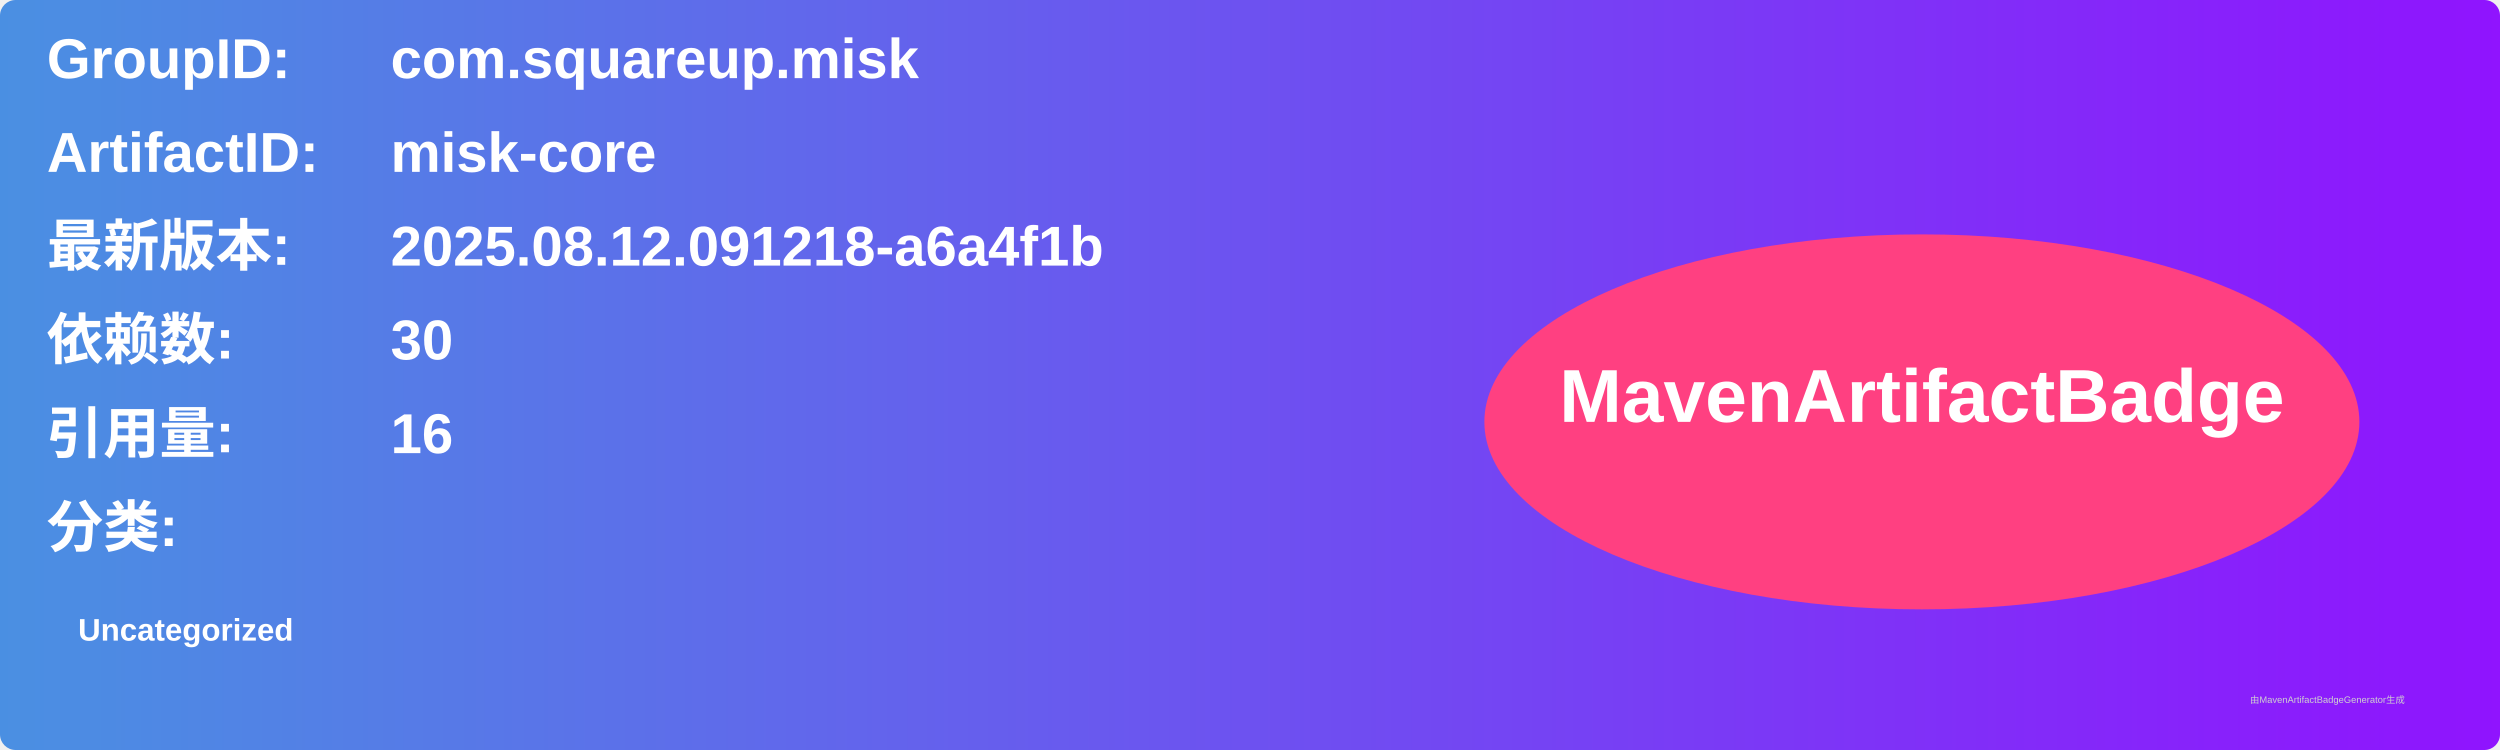
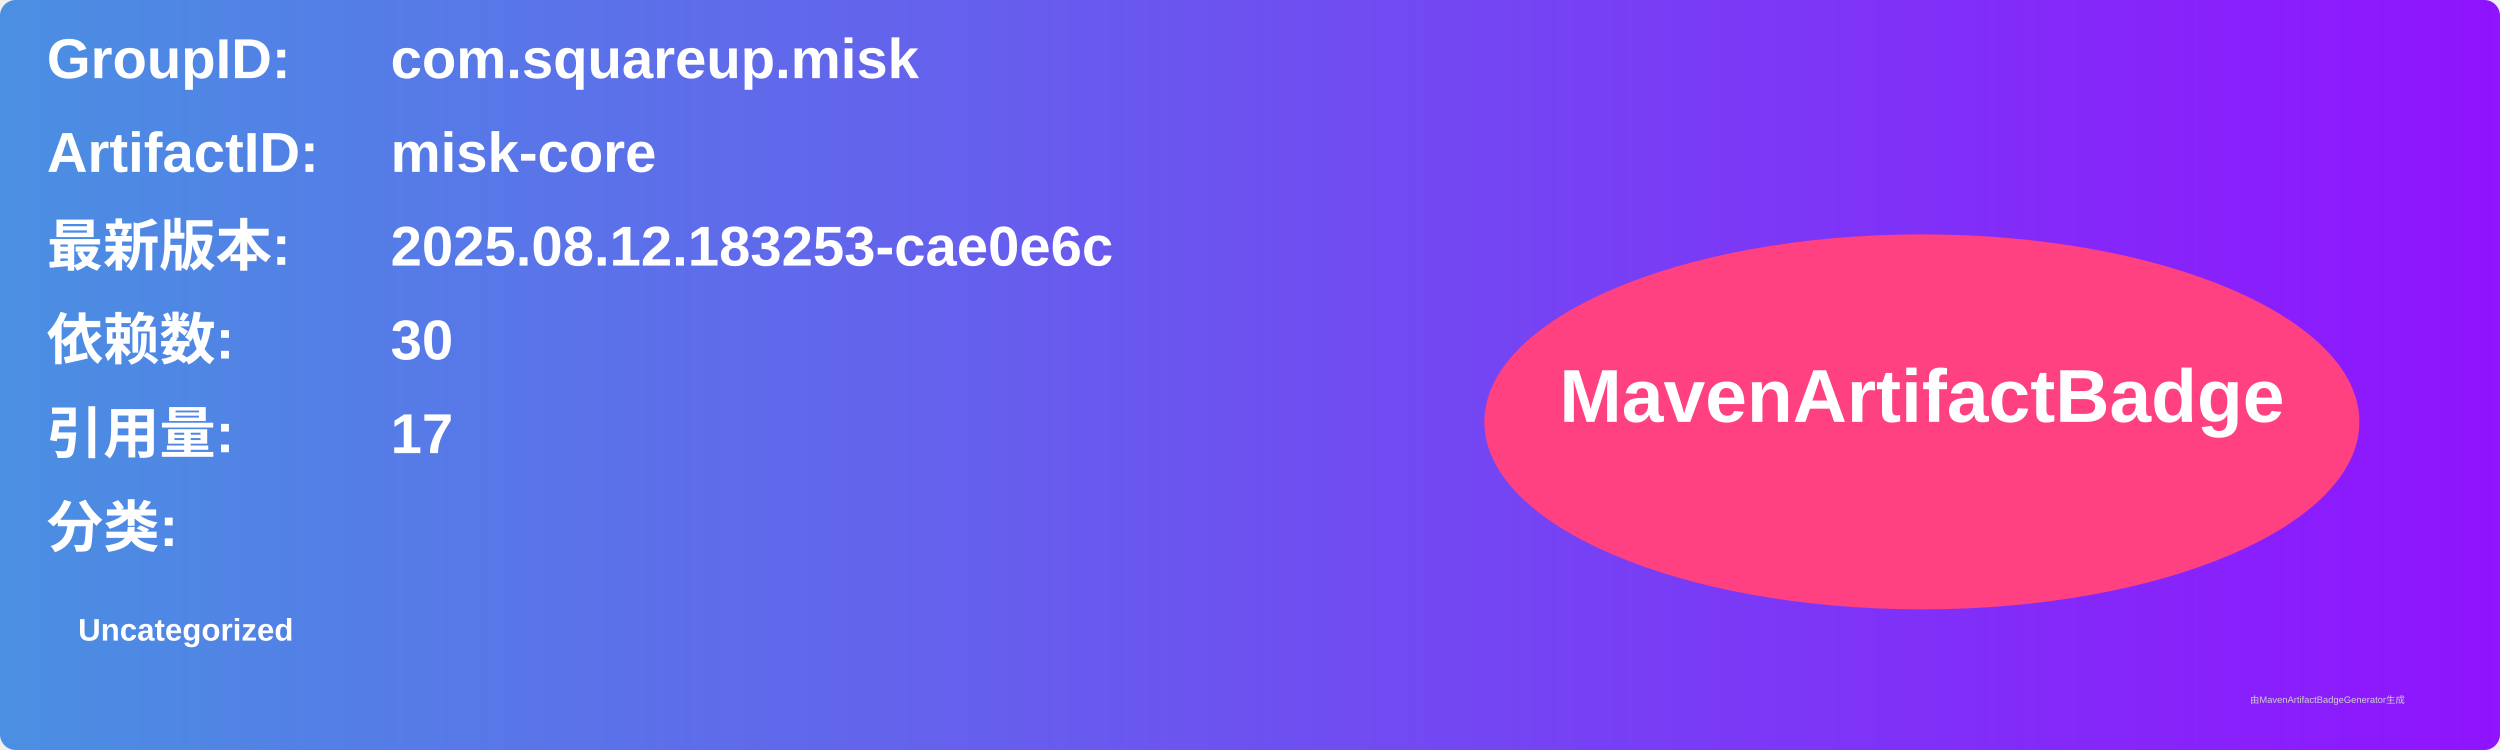
<svg xmlns="http://www.w3.org/2000/svg" width="800" height="240" viewBox="0 0 800 240">
  <linearGradient id="grad" x1="0%" y1="0%" x2="100%" y2="0%">
    <stop offset="0%" stop-color="#4a90e2" />
    <stop offset="100%" stop-color="#9013fe" />
  </linearGradient>
  <rect width="100%" height="100%" rx="5" ry="5" fill="url(#grad)" />
  <g transform="translate(15, 15)">
    <text x="0" y="10" font-family="Arial" font-size="18" fill="white" font-weight="bold" width="260">GroupID:</text>
    <text x="110" y="10" font-family="Arial" font-size="18" fill="white" font-weight="bold" width="460">com.squareup.misk</text>
    <text x="0" y="40" font-family="Arial" font-size="18" fill="white" font-weight="bold" width="260">ArtifactID:</text>
    <text x="110" y="40" font-family="Arial" font-size="18" fill="white" font-weight="bold" width="460">misk-core</text>
    <text x="0" y="70" font-family="Arial" font-size="18" fill="white" font-weight="bold">最新版本:</text>
    <text x="110" y="70" font-family="Arial" font-size="18" fill="white" font-weight="bold">
-       <tspan font-weight="bold">2025.08.12.091218-a6a4f1b</tspan>
+       <tspan font-weight="bold">2025.08.12.183253-cae0e6c</tspan>
    </text>
    <text x="0" y="100" font-family="Arial" font-size="18" fill="white" font-weight="bold">依赖数: </text>
    <text x="110" y="100" font-family="Arial" font-size="18" fill="white">
      <tspan font-weight="bold">30</tspan>
    </text>
    <text x="0" y="130" font-family="Arial" font-size="18" fill="white" font-weight="bold">引用量: </text>
    <text x="110" y="130" font-family="Arial" font-size="18" fill="white">
-       <tspan font-weight="bold">16</tspan>
+       <tspan font-weight="bold">17</tspan>
    </text>
    <text x="0" y="160" font-family="Arial" font-size="18" fill="white" font-weight="bold">分类:</text>
    <text x="10" y="190" font-family="Arial" font-size="10" fill="white">
      <tspan font-weight="bold">Uncategorized</tspan>
    </text>
    <ellipse cx="600" cy="120" rx="140" ry="60" fill="#ff4081" />
    <text x="600" y="120" text-anchor="middle" font-family="Arial" font-size="24" fill="white" font-weight="bold">MavenArtifactBadge</text>
  </g>
  <text x="720" y="225" font-family="Arial" font-size="3" fill="#d0d0d0">由MavenArtifactBadgeGenerator生成</text>
</svg>
